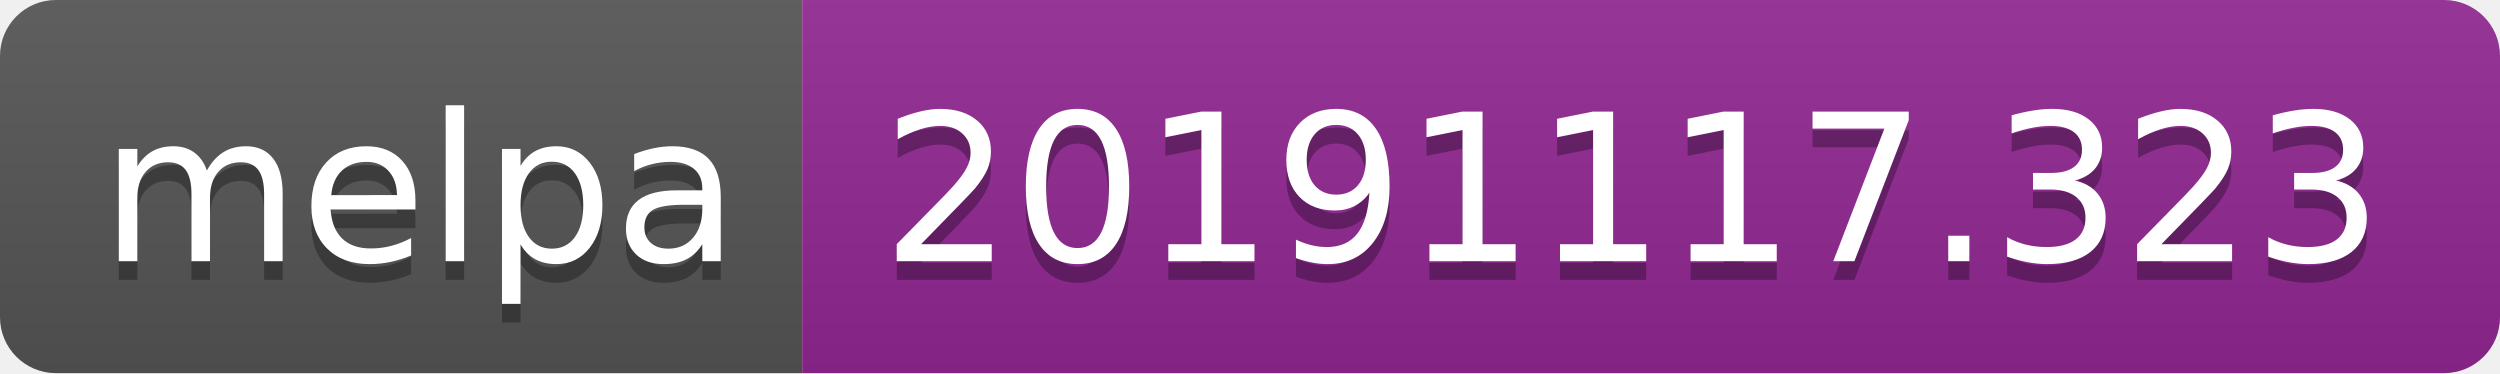
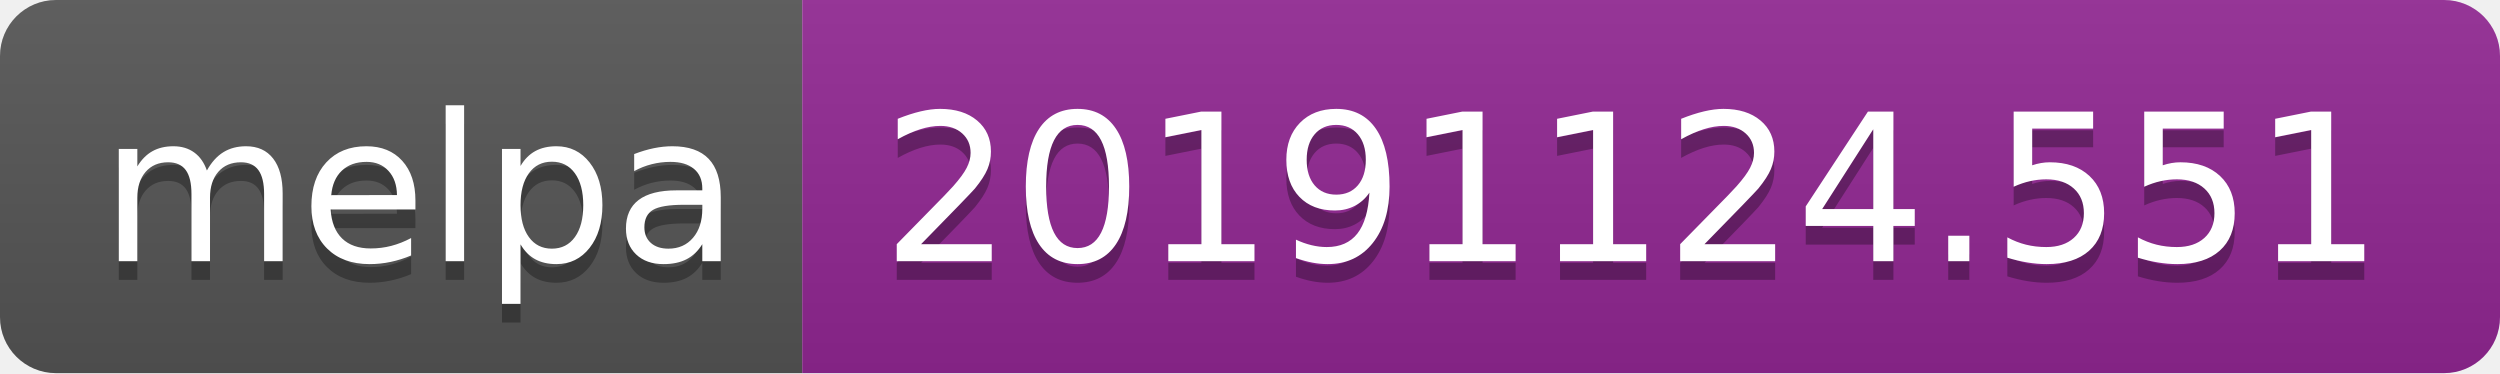
<svg xmlns="http://www.w3.org/2000/svg" width="134" height="20">
  <linearGradient id="b" x2="0" y2="100%">
    <stop offset="0" stop-color="#bbb" stop-opacity=".1" />
    <stop offset="1" stop-opacity=".1" />
  </linearGradient>
  <clipPath id="a">
    <rect width="134" height="20" rx="3" fill="#fff" />
  </clipPath>
  <g clip-path="url(#a)">
    <path fill="#555" d="M0 0h43v20H0z" />
    <path fill="#922793" d="M43 0h91v20H43z" />
    <path fill="url(#b)" d="M0 0h134v20H0z" />
  </g>
  <g fill="#fff" text-anchor="middle" font-family="DejaVu Sans,Verdana,Geneva,sans-serif" font-size="110">
    <text x="225" y="150" fill="#010101" fill-opacity=".3" transform="scale(.1)" textLength="330">melpa</text>
    <text x="225" y="140" transform="scale(.1)" textLength="330">melpa</text>
-     <text x="875" y="150" fill="#010101" fill-opacity=".3" transform="scale(.1)" textLength="810">20191117.323</text>
-     <text x="875" y="140" transform="scale(.1)" textLength="810">20191117.323</text>
+     <text x="875" y="150" fill="#010101" fill-opacity=".3" transform="scale(.1)" textLength="810">20191124.551</text>
+     <text x="875" y="140" transform="scale(.1)" textLength="810">20191124.551</text>
  </g>
</svg>
